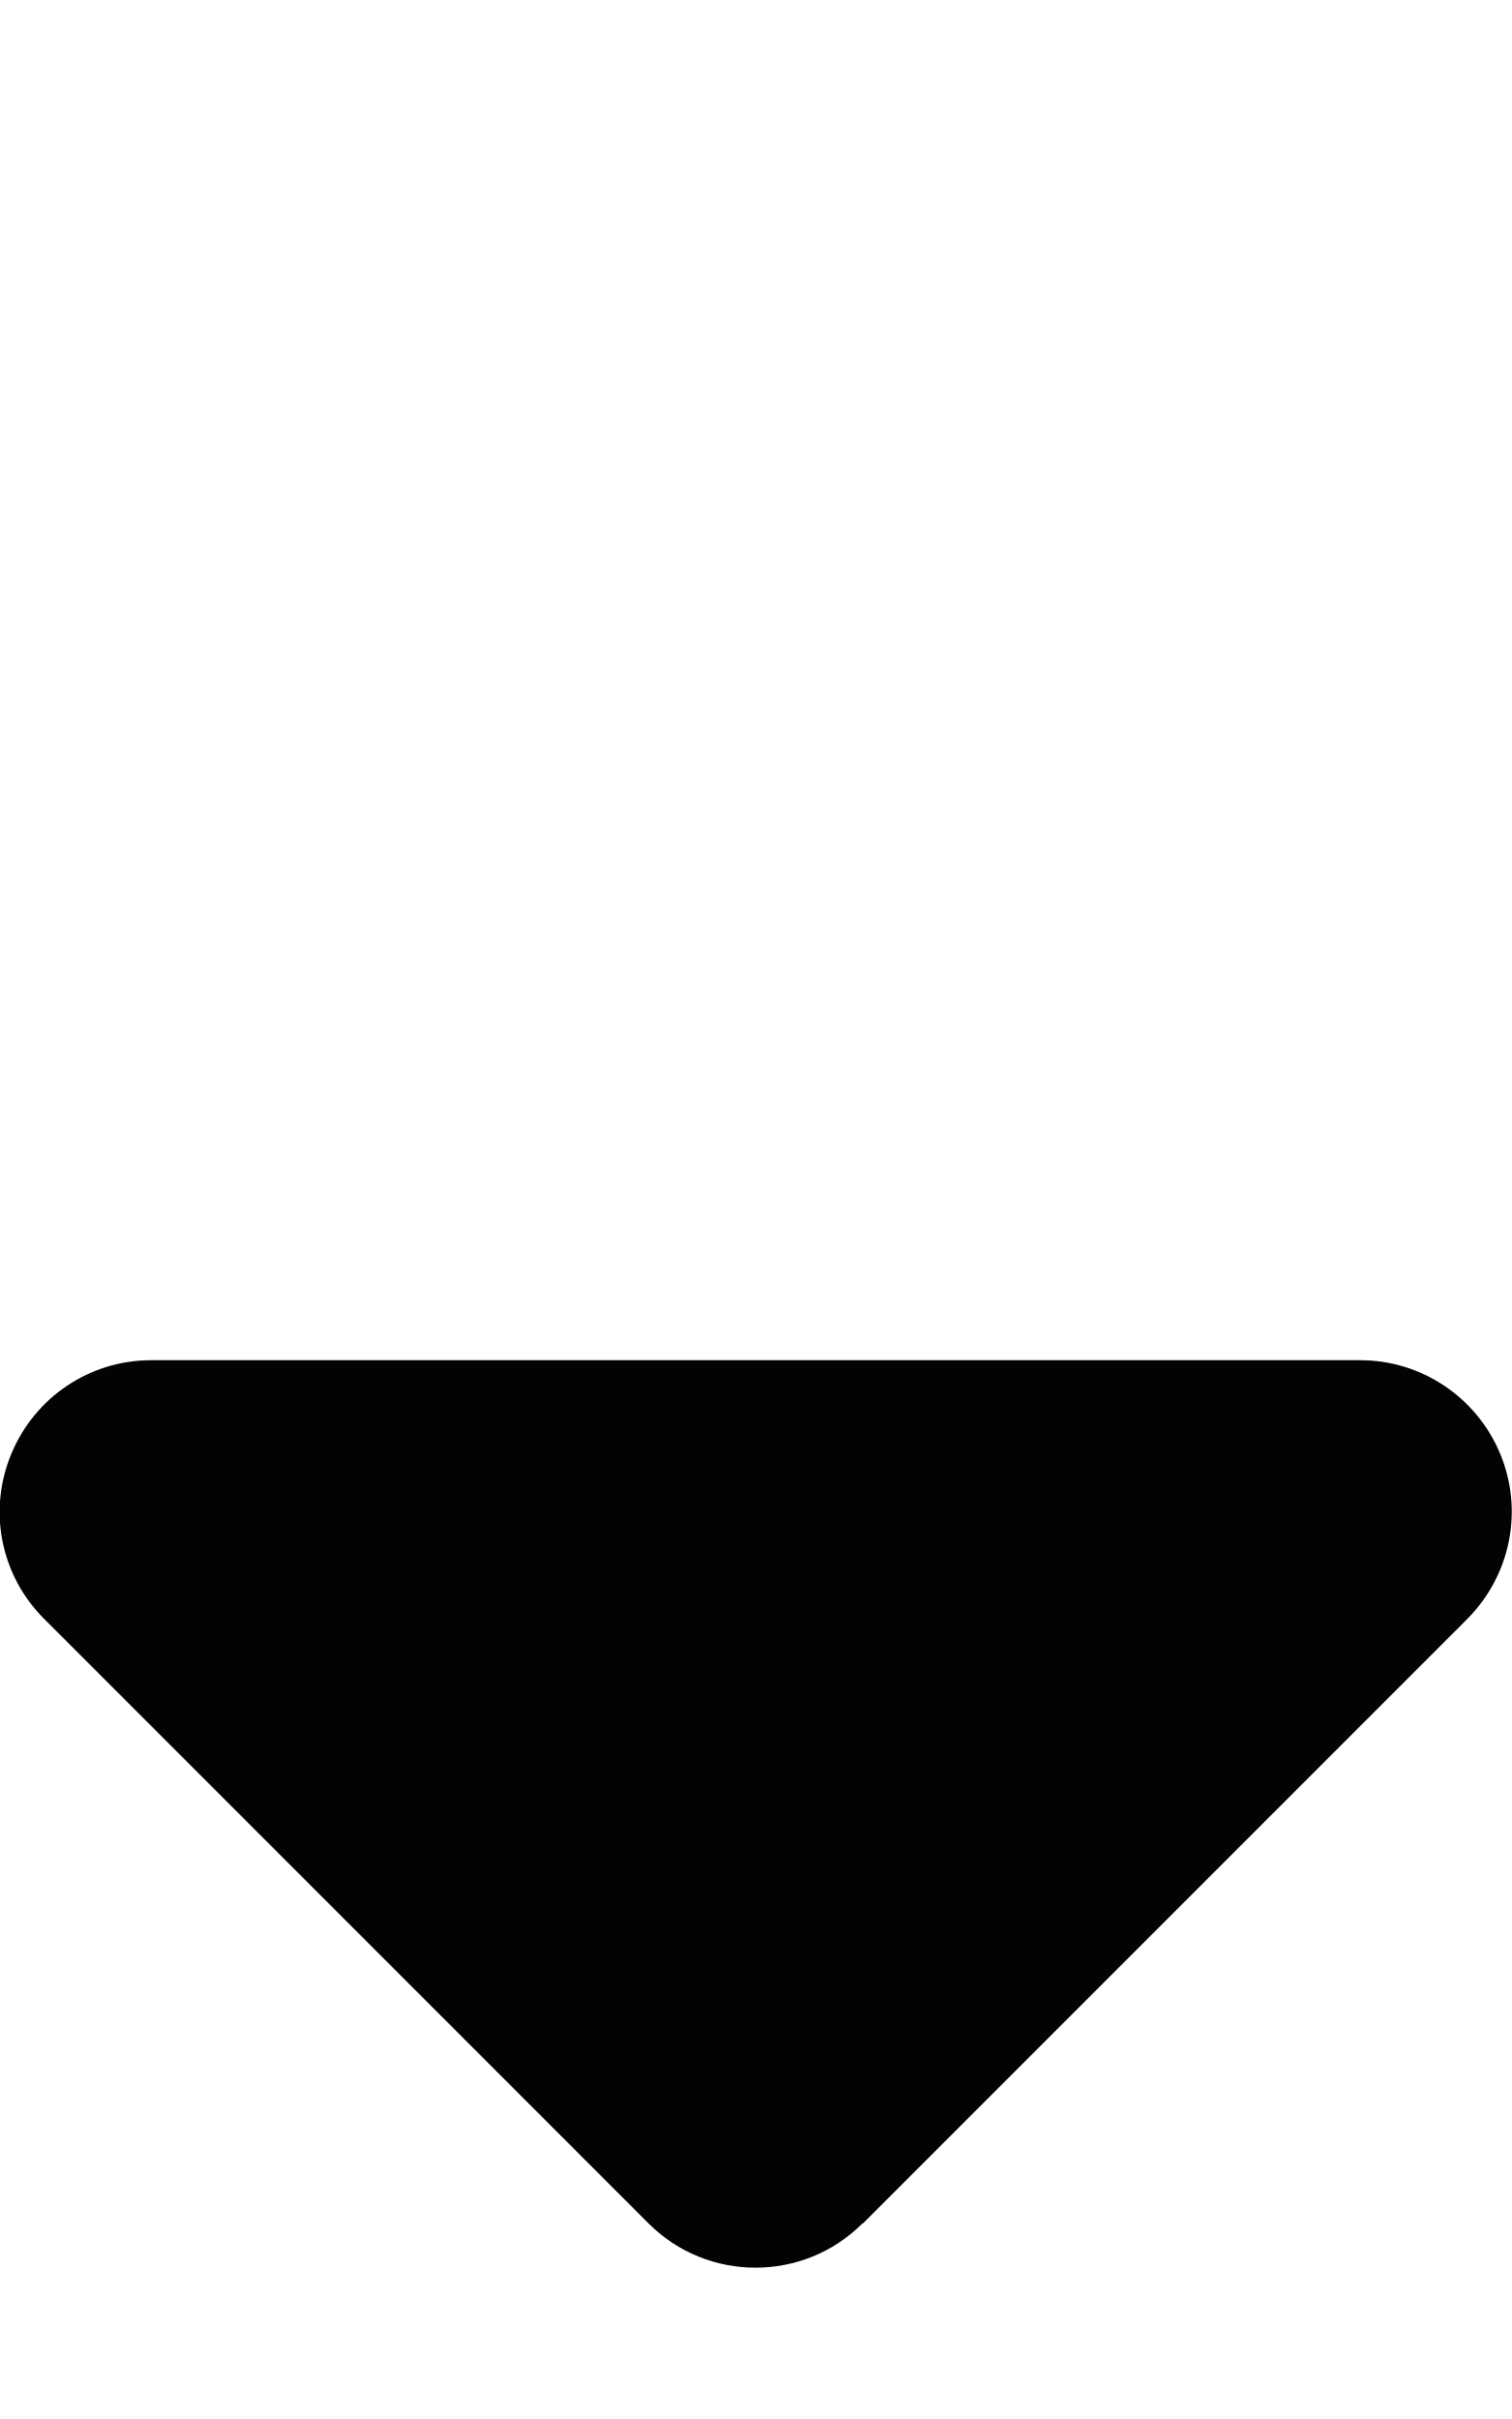
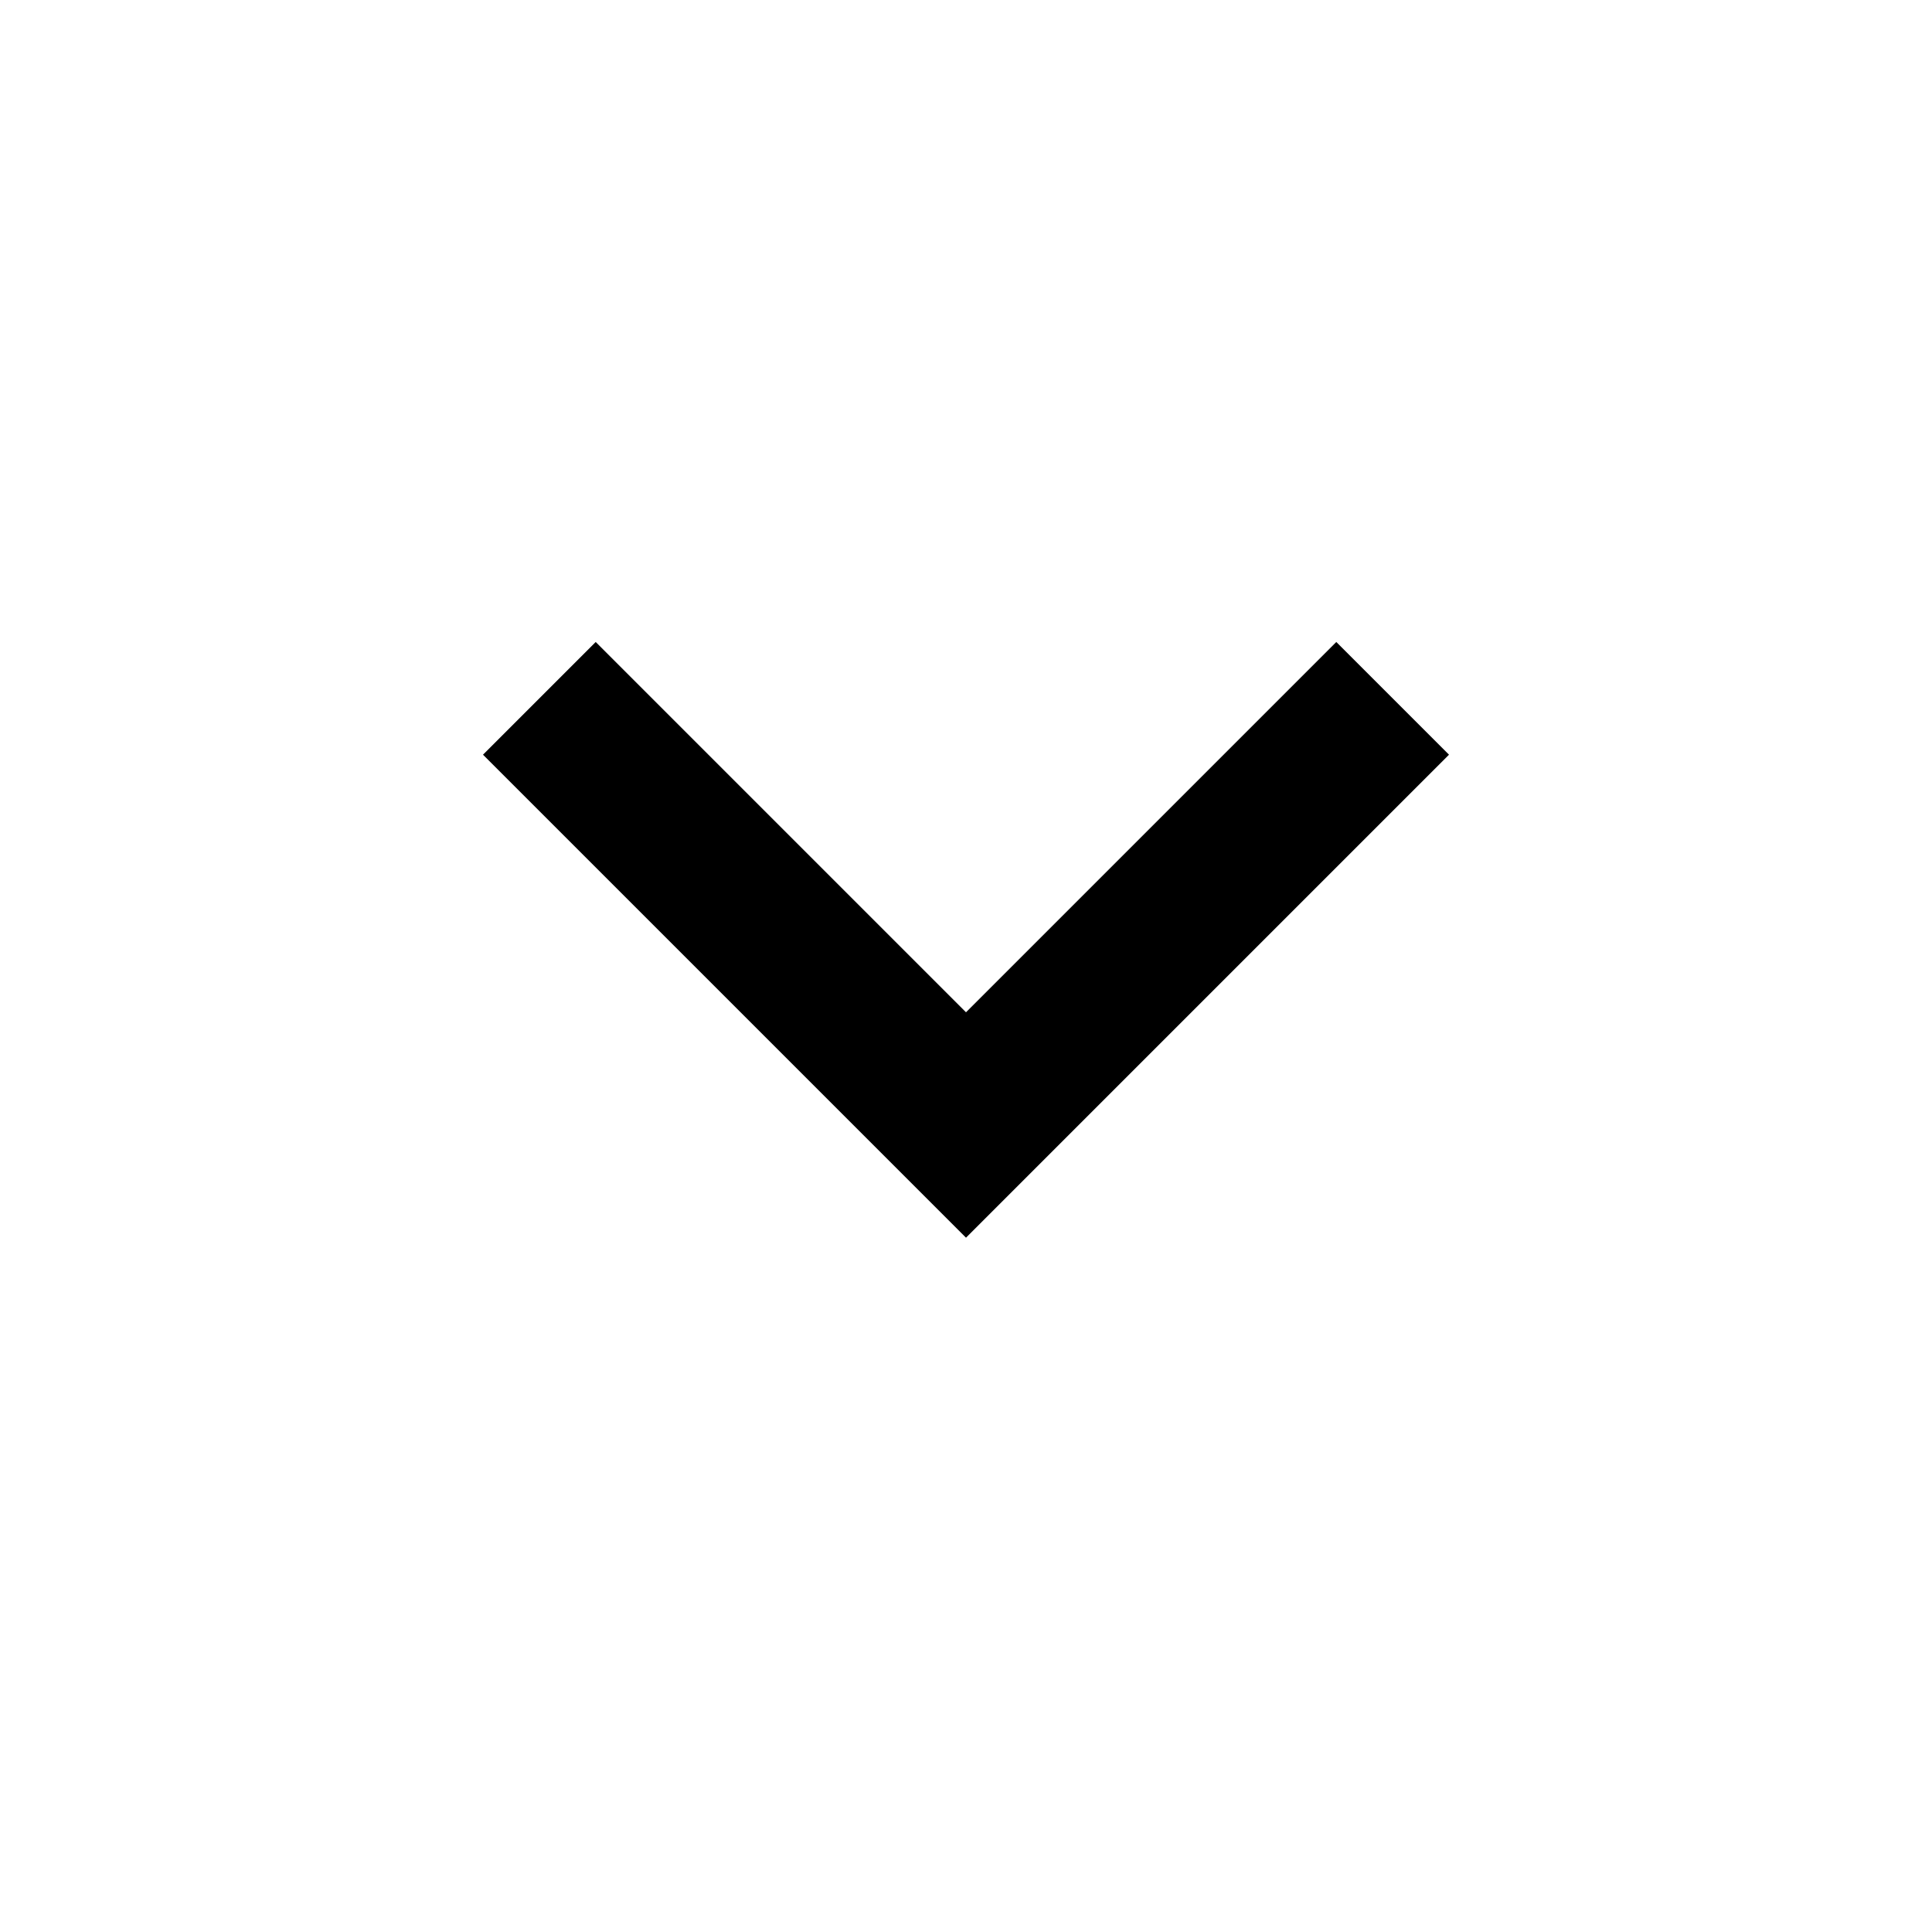
- <svg xmlns="http://www.w3.org/2000/svg" viewBox="0 0 320 512">
-   <path fill="#030303" d="M182.6 470.6c-12.5 12.5-32.8 12.5-45.3 0l-128-128c-9.2-9.2-11.9-22.9-6.9-34.9s16.6-19.8 29.6-19.8H288c12.9 0 24.6 7.8 29.6 19.8s2.2 25.7-6.9 34.9l-128 128z" />
+ <svg xmlns="http://www.w3.org/2000/svg" height="24" viewBox="0 -960 960 960" width="24">
+   <path d="M480-345 240-585l56-56 184 184 184-184 56 56-240 240Z" />
</svg>
